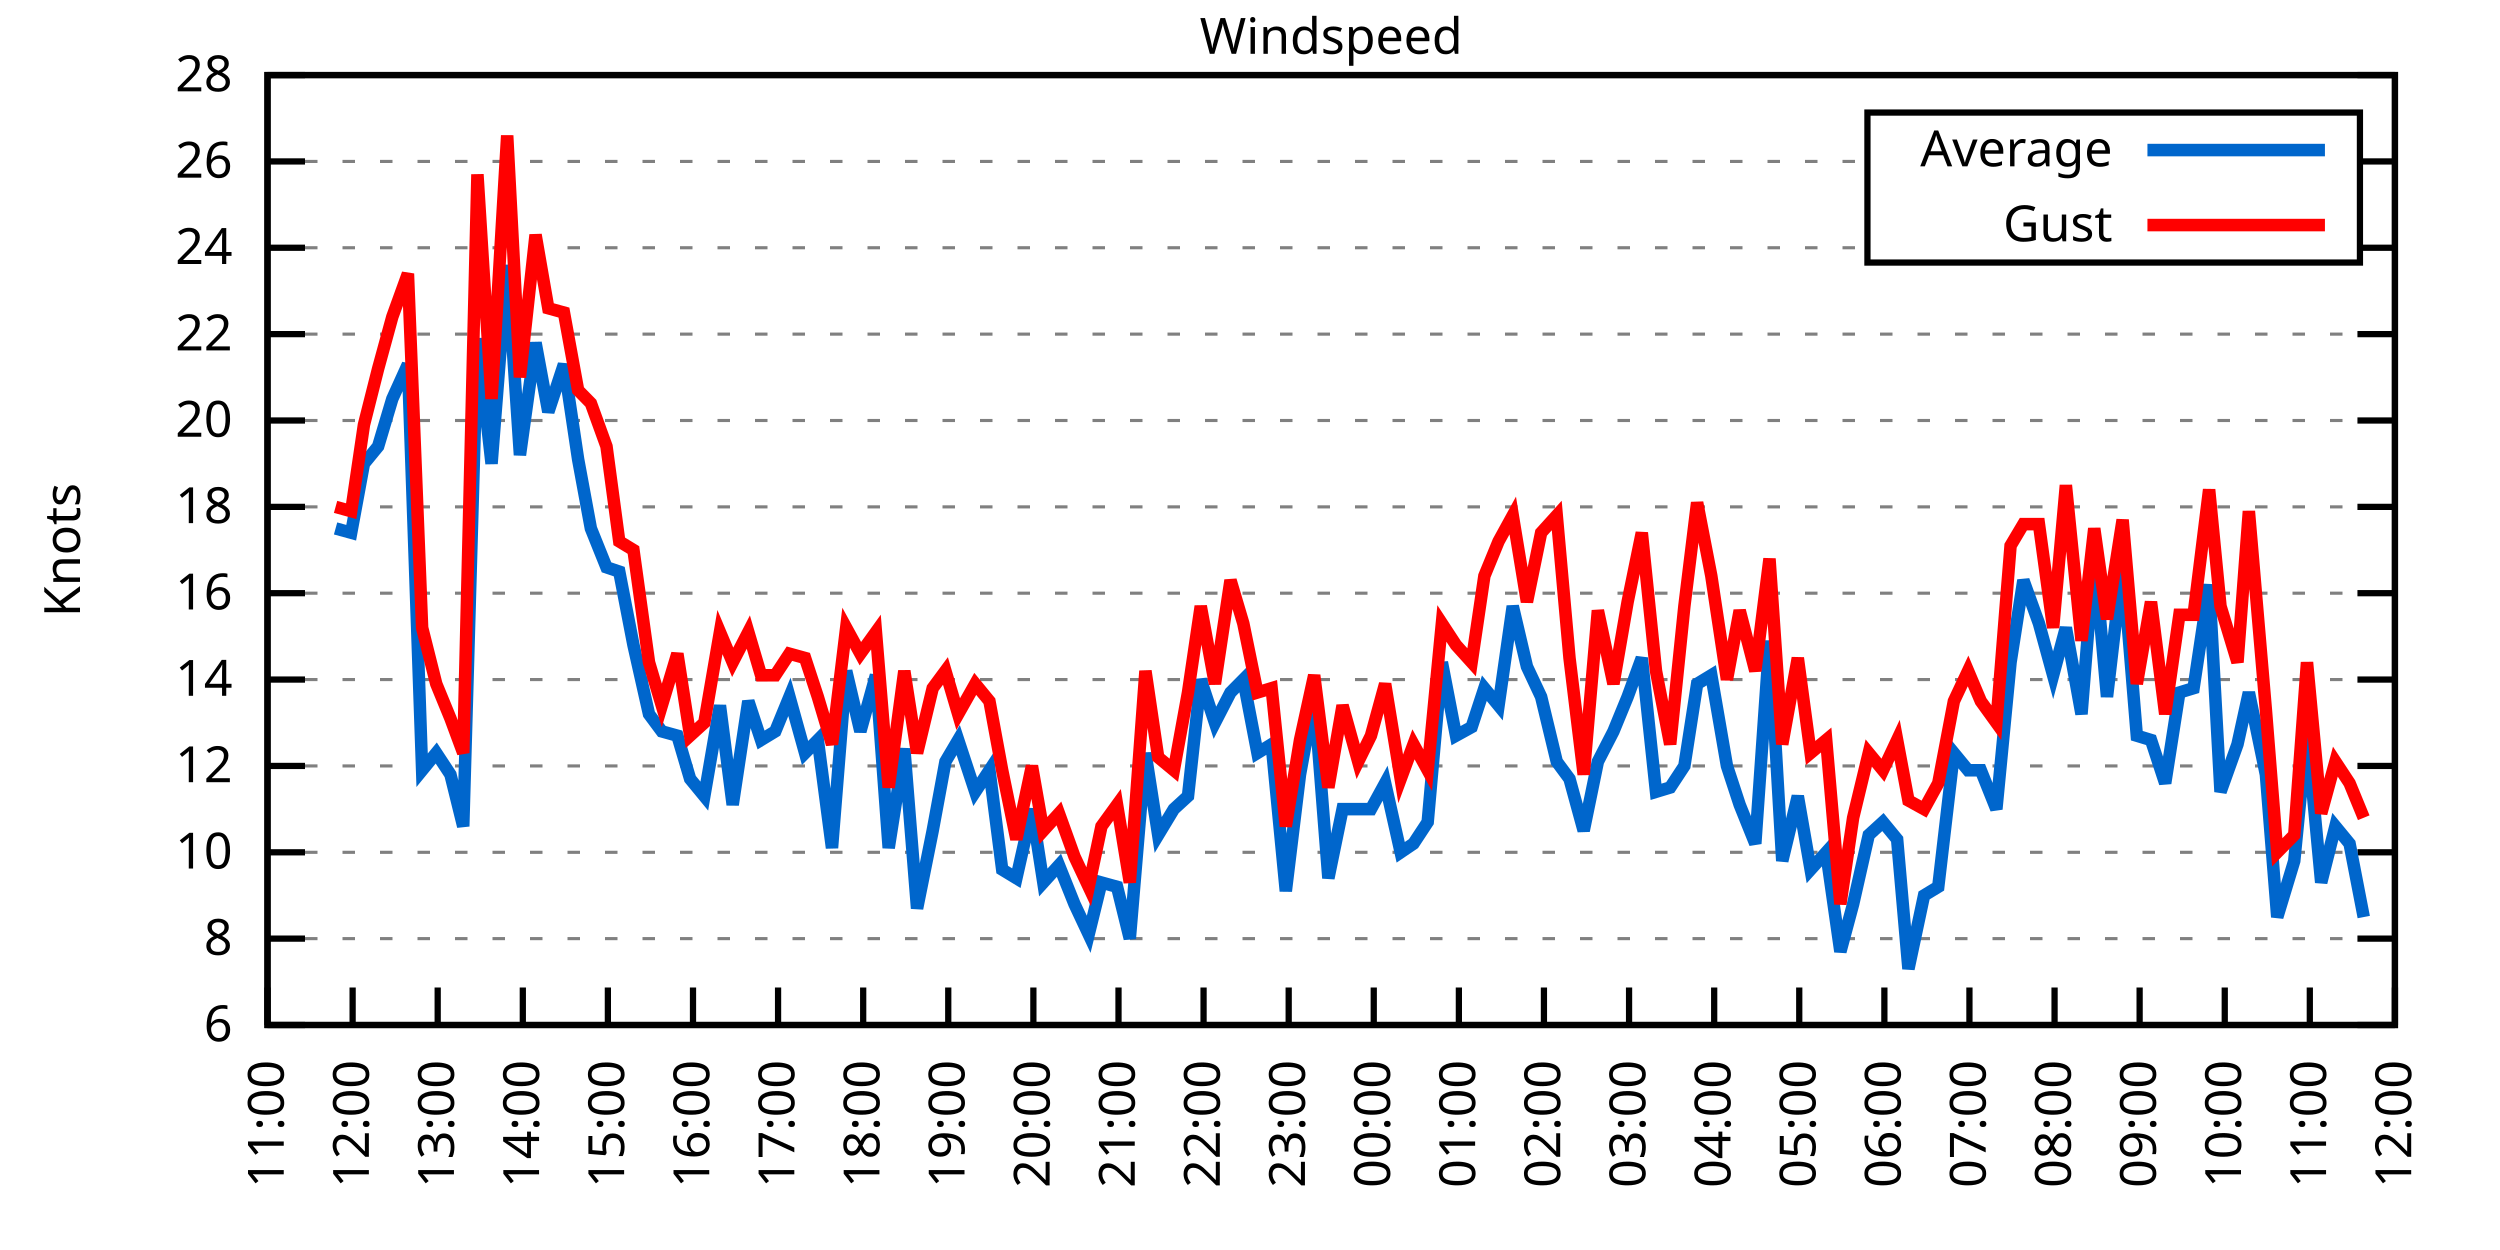
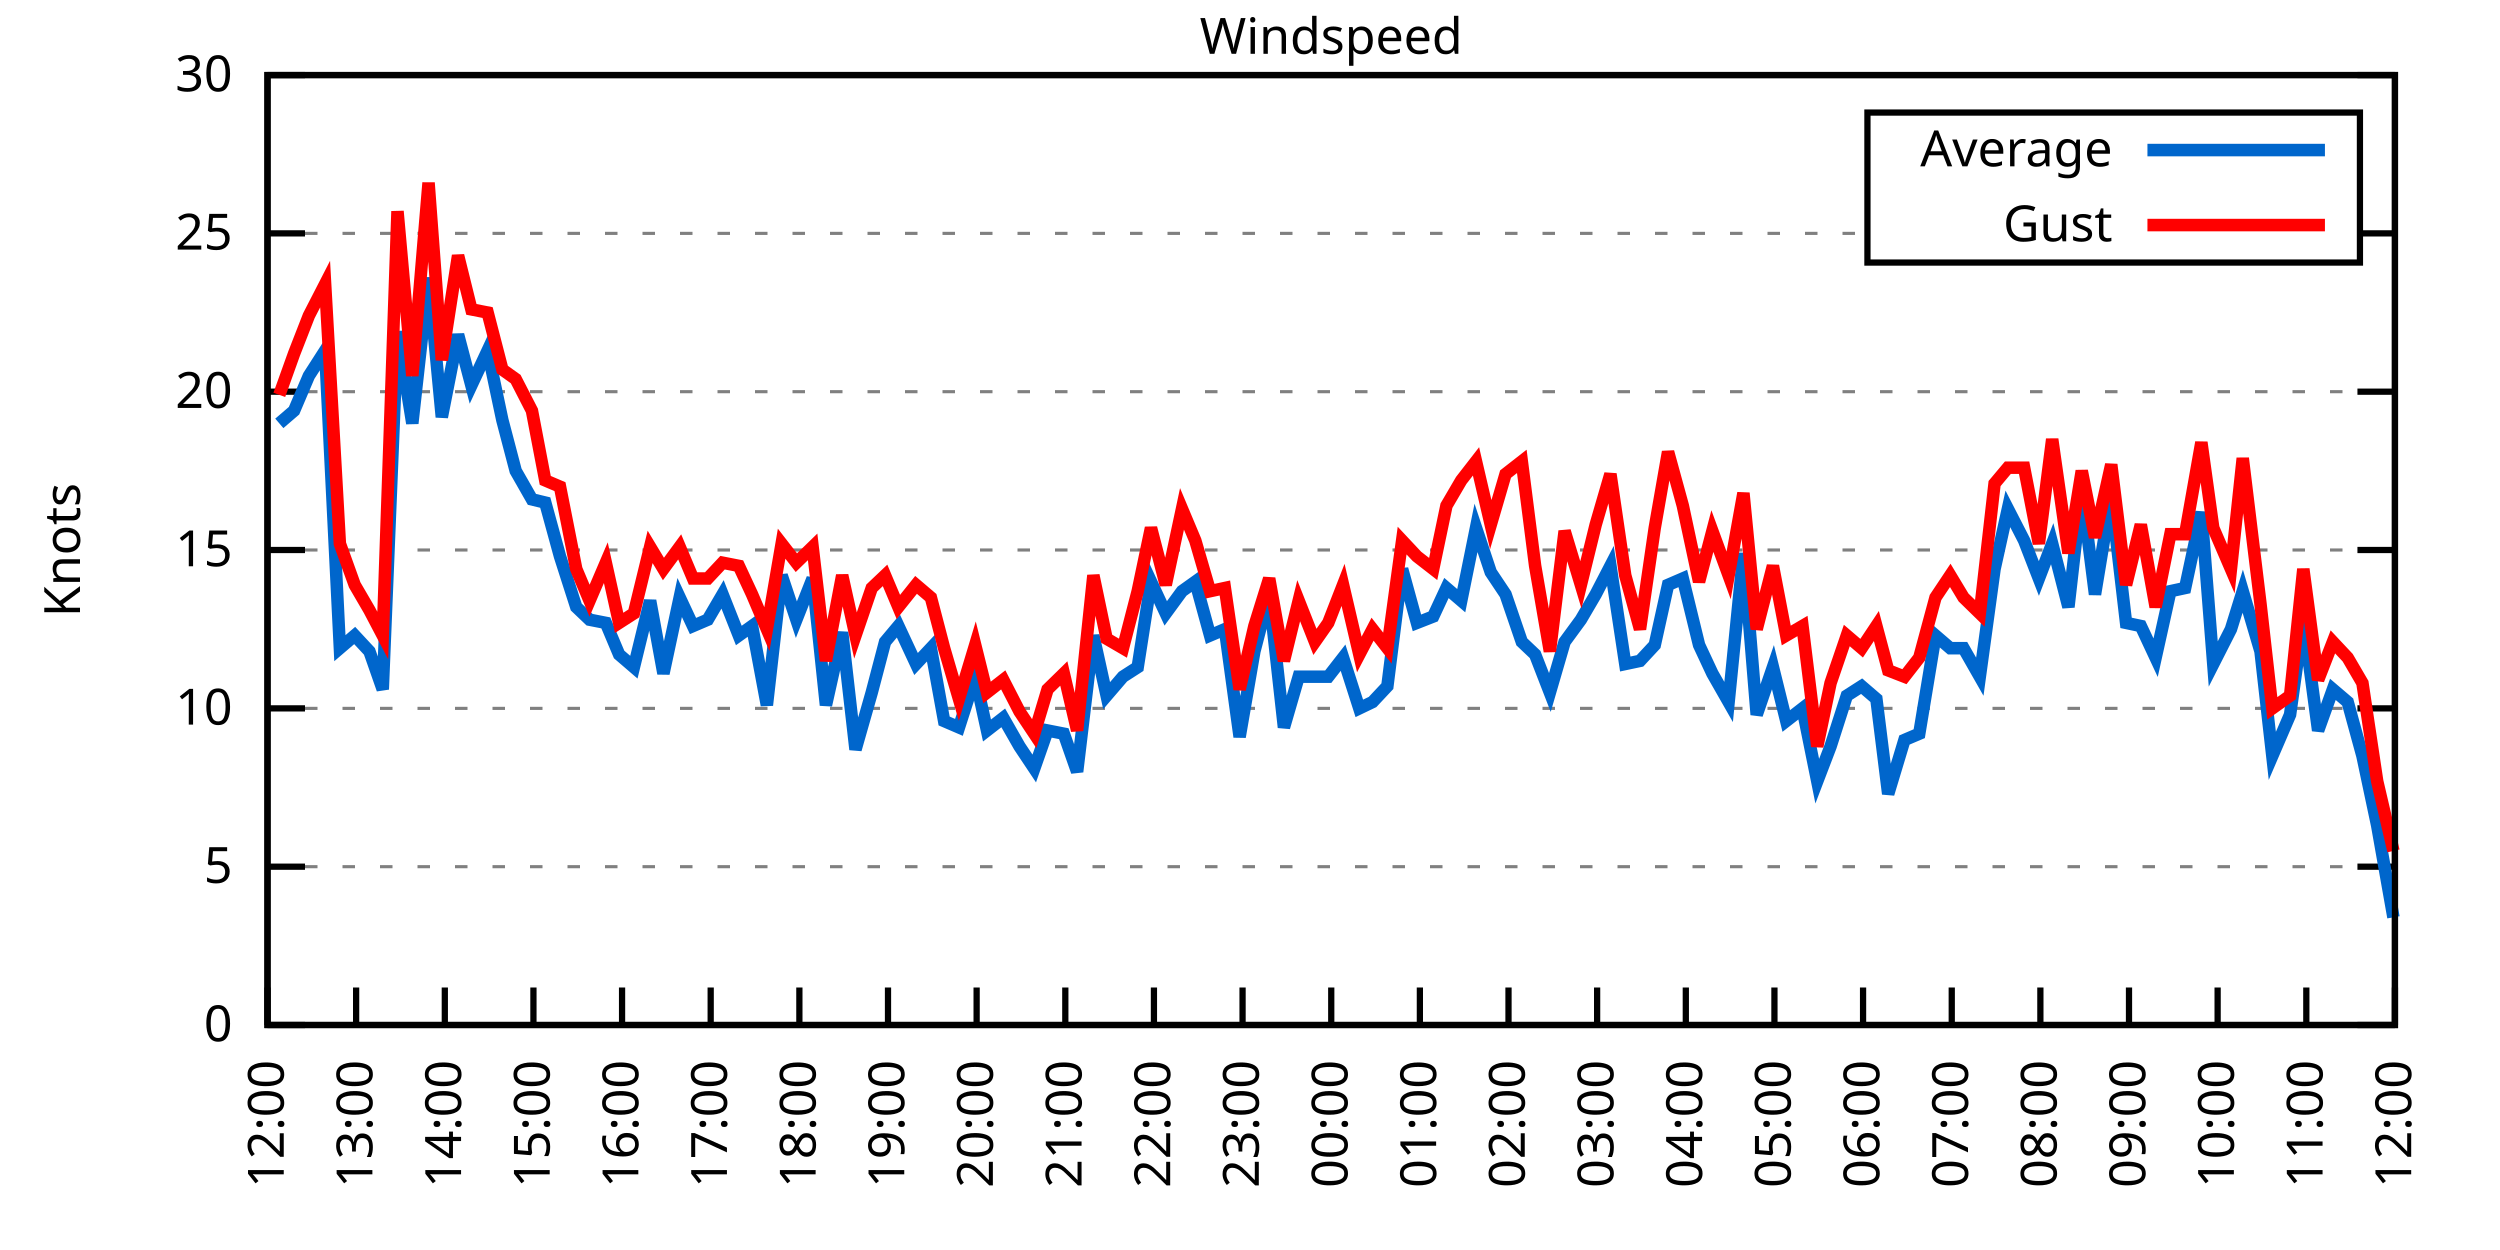
<svg xmlns="http://www.w3.org/2000/svg" xmlns:xlink="http://www.w3.org/1999/xlink" width="400" height="200" viewBox="0 0 400 200">
  <g id="gnuplot_canvas">
    <rect x="0" y="0" width="400" height="200" fill="none" />
    <defs>
      <circle id="gpDot" r="0.5" stroke-width="0.5" stroke="currentColor" />
      <path id="gpPt0" stroke-width="0.333" stroke="currentColor" d="M-1,0 h2 M0,-1 v2" />
      <path id="gpPt1" stroke-width="0.333" stroke="currentColor" d="M-1,-1 L1,1 M1,-1 L-1,1" />
      <path id="gpPt2" stroke-width="0.333" stroke="currentColor" d="M-1,0 L1,0 M0,-1 L0,1 M-1,-1 L1,1 M-1,1 L1,-1" />
      <rect id="gpPt3" stroke-width="0.333" stroke="currentColor" x="-1" y="-1" width="2" height="2" />
      <rect id="gpPt4" stroke-width="0.333" stroke="currentColor" fill="currentColor" x="-1" y="-1" width="2" height="2" />
      <circle id="gpPt5" stroke-width="0.333" stroke="currentColor" cx="0" cy="0" r="1" />
      <use xlink:href="#gpPt5" id="gpPt6" fill="currentColor" stroke="none" />
      <path id="gpPt7" stroke-width="0.333" stroke="currentColor" d="M0,-1.33 L-1.33,0.67 L1.33,0.67 z" />
      <use xlink:href="#gpPt7" id="gpPt8" fill="currentColor" stroke="none" />
      <use xlink:href="#gpPt7" id="gpPt9" stroke="currentColor" transform="rotate(180)" />
      <use xlink:href="#gpPt9" id="gpPt10" fill="currentColor" stroke="none" />
      <use xlink:href="#gpPt3" id="gpPt11" stroke="currentColor" transform="rotate(45)" />
      <use xlink:href="#gpPt11" id="gpPt12" fill="currentColor" stroke="none" />
      <path id="gpPt13" stroke-width="0.333" stroke="currentColor" d="M0,1.330 L1.265,0.411 L0.782,-1.067 L-0.782,-1.076 L-1.265,0.411 z" />
      <use xlink:href="#gpPt13" id="gpPt14" fill="currentColor" stroke="none" />
      <filter id="textbox" filterUnits="objectBoundingBox" x="0" y="0" height="1" width="1">
        <feFlood flood-color="white" flood-opacity="1" result="bgnd" />
        <feComposite in="SourceGraphic" in2="bgnd" operator="atop" />
      </filter>
      <filter id="greybox" filterUnits="objectBoundingBox" x="0" y="0" height="1" width="1">
        <feFlood flood-color="lightgrey" flood-opacity="1" result="grey" />
        <feComposite in="SourceGraphic" in2="grey" operator="atop" />
      </filter>
    </defs>
    <g fill="none" color="white" stroke="currentColor" stroke-width="1.00" stroke-linecap="butt" stroke-linejoin="miter">
</g>
    <g fill="none" color="black" stroke="currentColor" stroke-width="1.00" stroke-linecap="butt" stroke-linejoin="miter">
      <g stroke="none" shape-rendering="crispEdges">
        <polygon fill="rgb(255, 255, 255)" points="42.80,164.00 383.18,164.00 383.18,12.02 42.80,12.02 " />
      </g>
    </g>
    <g fill="none" color="black" stroke="currentColor" stroke-width="1.00" stroke-linecap="butt" stroke-linejoin="miter">
</g>
    <g fill="none" color="black" stroke="black" stroke-width="0.50" stroke-linecap="butt" stroke-linejoin="miter">
</g>
    <g fill="none" color="gray" stroke="currentColor" stroke-width="0.50" stroke-linecap="butt" stroke-linejoin="miter">
      <path stroke="gray" stroke-dasharray="2,4" class="gridline" d="M42.80,164.00 L383.19,164.00  " />
    </g>
    <g fill="none" color="gray" stroke="gray" stroke-width="1.00" stroke-linecap="butt" stroke-linejoin="miter">
</g>
    <g fill="none" color="black" stroke="currentColor" stroke-width="1.00" stroke-linecap="butt" stroke-linejoin="miter">
      <path stroke="black" d="M42.80,164.00 L48.80,164.00 M383.19,164.00 L377.19,164.00  " />
      <g transform="translate(37.20,166.60)" stroke="none" fill="black" font-family="Sans" font-size="8.00" text-anchor="end">
        <text>
-           <tspan font-family="Sans"> 6</tspan>
-         </text>
-       </g>
-     </g>
-     <g fill="none" color="black" stroke="currentColor" stroke-width="1.00" stroke-linecap="butt" stroke-linejoin="miter">
- </g>
-     <g fill="none" color="black" stroke="black" stroke-width="0.50" stroke-linecap="butt" stroke-linejoin="miter">
- </g>
-     <g fill="none" color="gray" stroke="currentColor" stroke-width="0.50" stroke-linecap="butt" stroke-linejoin="miter">
-       <path stroke="gray" stroke-dasharray="2,4" class="gridline" d="M42.80,150.18 L383.19,150.18  " />
-     </g>
-     <g fill="none" color="gray" stroke="gray" stroke-width="1.00" stroke-linecap="butt" stroke-linejoin="miter">
- </g>
-     <g fill="none" color="black" stroke="currentColor" stroke-width="1.00" stroke-linecap="butt" stroke-linejoin="miter">
-       <path stroke="black" d="M42.80,150.18 L48.80,150.18 M383.19,150.18 L377.19,150.18  " />
-       <g transform="translate(37.20,152.78)" stroke="none" fill="black" font-family="Sans" font-size="8.00" text-anchor="end">
-         <text>
-           <tspan font-family="Sans"> 8</tspan>
-         </text>
-       </g>
-     </g>
-     <g fill="none" color="black" stroke="currentColor" stroke-width="1.00" stroke-linecap="butt" stroke-linejoin="miter">
- </g>
-     <g fill="none" color="black" stroke="black" stroke-width="0.50" stroke-linecap="butt" stroke-linejoin="miter">
- </g>
-     <g fill="none" color="gray" stroke="currentColor" stroke-width="0.50" stroke-linecap="butt" stroke-linejoin="miter">
-       <path stroke="gray" stroke-dasharray="2,4" class="gridline" d="M42.80,136.37 L383.19,136.37  " />
-     </g>
-     <g fill="none" color="gray" stroke="gray" stroke-width="1.00" stroke-linecap="butt" stroke-linejoin="miter">
- </g>
-     <g fill="none" color="black" stroke="currentColor" stroke-width="1.00" stroke-linecap="butt" stroke-linejoin="miter">
-       <path stroke="black" d="M42.80,136.37 L48.80,136.37 M383.19,136.37 L377.19,136.37  " />
-       <g transform="translate(37.20,138.97)" stroke="none" fill="black" font-family="Sans" font-size="8.00" text-anchor="end">
+           <tspan font-family="Sans"> 0</tspan>
+         </text>
+       </g>
+     </g>
+     <g fill="none" color="black" stroke="currentColor" stroke-width="1.00" stroke-linecap="butt" stroke-linejoin="miter">
+ </g>
+     <g fill="none" color="black" stroke="black" stroke-width="0.50" stroke-linecap="butt" stroke-linejoin="miter">
+ </g>
+     <g fill="none" color="gray" stroke="currentColor" stroke-width="0.50" stroke-linecap="butt" stroke-linejoin="miter">
+       <path stroke="gray" stroke-dasharray="2,4" class="gridline" d="M42.80,138.67 L383.19,138.67  " />
+     </g>
+     <g fill="none" color="gray" stroke="gray" stroke-width="1.00" stroke-linecap="butt" stroke-linejoin="miter">
+ </g>
+     <g fill="none" color="black" stroke="currentColor" stroke-width="1.00" stroke-linecap="butt" stroke-linejoin="miter">
+       <path stroke="black" d="M42.80,138.67 L48.80,138.67 M383.19,138.67 L377.19,138.67  " />
+       <g transform="translate(37.20,141.27)" stroke="none" fill="black" font-family="Sans" font-size="8.00" text-anchor="end">
+         <text>
+           <tspan font-family="Sans"> 5</tspan>
+         </text>
+       </g>
+     </g>
+     <g fill="none" color="black" stroke="currentColor" stroke-width="1.00" stroke-linecap="butt" stroke-linejoin="miter">
+ </g>
+     <g fill="none" color="black" stroke="black" stroke-width="0.50" stroke-linecap="butt" stroke-linejoin="miter">
+ </g>
+     <g fill="none" color="gray" stroke="currentColor" stroke-width="0.50" stroke-linecap="butt" stroke-linejoin="miter">
+       <path stroke="gray" stroke-dasharray="2,4" class="gridline" d="M42.80,113.34 L383.19,113.34  " />
+     </g>
+     <g fill="none" color="gray" stroke="gray" stroke-width="1.00" stroke-linecap="butt" stroke-linejoin="miter">
+ </g>
+     <g fill="none" color="black" stroke="currentColor" stroke-width="1.00" stroke-linecap="butt" stroke-linejoin="miter">
+       <path stroke="black" d="M42.80,113.34 L48.80,113.34 M383.19,113.34 L377.19,113.34  " />
+       <g transform="translate(37.20,115.94)" stroke="none" fill="black" font-family="Sans" font-size="8.00" text-anchor="end">
        <text>
          <tspan font-family="Sans"> 10</tspan>
        </text>
      </g>
    </g>
    <g fill="none" color="black" stroke="currentColor" stroke-width="1.00" stroke-linecap="butt" stroke-linejoin="miter">
</g>
    <g fill="none" color="black" stroke="black" stroke-width="0.50" stroke-linecap="butt" stroke-linejoin="miter">
</g>
    <g fill="none" color="gray" stroke="currentColor" stroke-width="0.50" stroke-linecap="butt" stroke-linejoin="miter">
-       <path stroke="gray" stroke-dasharray="2,4" class="gridline" d="M42.80,122.55 L383.19,122.55  " />
-     </g>
-     <g fill="none" color="gray" stroke="gray" stroke-width="1.00" stroke-linecap="butt" stroke-linejoin="miter">
- </g>
-     <g fill="none" color="black" stroke="currentColor" stroke-width="1.00" stroke-linecap="butt" stroke-linejoin="miter">
-       <path stroke="black" d="M42.80,122.55 L48.80,122.55 M383.19,122.55 L377.19,122.55  " />
-       <g transform="translate(37.20,125.15)" stroke="none" fill="black" font-family="Sans" font-size="8.00" text-anchor="end">
-         <text>
-           <tspan font-family="Sans"> 12</tspan>
-         </text>
-       </g>
-     </g>
-     <g fill="none" color="black" stroke="currentColor" stroke-width="1.00" stroke-linecap="butt" stroke-linejoin="miter">
- </g>
-     <g fill="none" color="black" stroke="black" stroke-width="0.50" stroke-linecap="butt" stroke-linejoin="miter">
- </g>
-     <g fill="none" color="gray" stroke="currentColor" stroke-width="0.50" stroke-linecap="butt" stroke-linejoin="miter">
-       <path stroke="gray" stroke-dasharray="2,4" class="gridline" d="M42.80,108.73 L383.19,108.73  " />
-     </g>
-     <g fill="none" color="gray" stroke="gray" stroke-width="1.00" stroke-linecap="butt" stroke-linejoin="miter">
- </g>
-     <g fill="none" color="black" stroke="currentColor" stroke-width="1.00" stroke-linecap="butt" stroke-linejoin="miter">
-       <path stroke="black" d="M42.80,108.73 L48.80,108.73 M383.19,108.73 L377.19,108.73  " />
-       <g transform="translate(37.20,111.33)" stroke="none" fill="black" font-family="Sans" font-size="8.00" text-anchor="end">
-         <text>
-           <tspan font-family="Sans"> 14</tspan>
-         </text>
-       </g>
-     </g>
-     <g fill="none" color="black" stroke="currentColor" stroke-width="1.00" stroke-linecap="butt" stroke-linejoin="miter">
- </g>
-     <g fill="none" color="black" stroke="black" stroke-width="0.50" stroke-linecap="butt" stroke-linejoin="miter">
- </g>
-     <g fill="none" color="gray" stroke="currentColor" stroke-width="0.50" stroke-linecap="butt" stroke-linejoin="miter">
-       <path stroke="gray" stroke-dasharray="2,4" class="gridline" d="M42.80,94.91 L383.19,94.91  " />
-     </g>
-     <g fill="none" color="gray" stroke="gray" stroke-width="1.00" stroke-linecap="butt" stroke-linejoin="miter">
- </g>
-     <g fill="none" color="black" stroke="currentColor" stroke-width="1.00" stroke-linecap="butt" stroke-linejoin="miter">
-       <path stroke="black" d="M42.80,94.91 L48.80,94.91 M383.19,94.91 L377.19,94.91  " />
-       <g transform="translate(37.20,97.51)" stroke="none" fill="black" font-family="Sans" font-size="8.00" text-anchor="end">
-         <text>
-           <tspan font-family="Sans"> 16</tspan>
-         </text>
-       </g>
-     </g>
-     <g fill="none" color="black" stroke="currentColor" stroke-width="1.00" stroke-linecap="butt" stroke-linejoin="miter">
- </g>
-     <g fill="none" color="black" stroke="black" stroke-width="0.50" stroke-linecap="butt" stroke-linejoin="miter">
- </g>
-     <g fill="none" color="gray" stroke="currentColor" stroke-width="0.50" stroke-linecap="butt" stroke-linejoin="miter">
-       <path stroke="gray" stroke-dasharray="2,4" class="gridline" d="M42.80,81.10 L383.19,81.10  " />
-     </g>
-     <g fill="none" color="gray" stroke="gray" stroke-width="1.00" stroke-linecap="butt" stroke-linejoin="miter">
- </g>
-     <g fill="none" color="black" stroke="currentColor" stroke-width="1.00" stroke-linecap="butt" stroke-linejoin="miter">
-       <path stroke="black" d="M42.80,81.10 L48.80,81.10 M383.19,81.10 L377.19,81.10  " />
-       <g transform="translate(37.20,83.70)" stroke="none" fill="black" font-family="Sans" font-size="8.00" text-anchor="end">
-         <text>
-           <tspan font-family="Sans"> 18</tspan>
-         </text>
-       </g>
-     </g>
-     <g fill="none" color="black" stroke="currentColor" stroke-width="1.00" stroke-linecap="butt" stroke-linejoin="miter">
- </g>
-     <g fill="none" color="black" stroke="black" stroke-width="0.50" stroke-linecap="butt" stroke-linejoin="miter">
- </g>
-     <g fill="none" color="gray" stroke="currentColor" stroke-width="0.50" stroke-linecap="butt" stroke-linejoin="miter">
-       <path stroke="gray" stroke-dasharray="2,4" class="gridline" d="M42.80,67.28 L383.19,67.28  " />
-     </g>
-     <g fill="none" color="gray" stroke="gray" stroke-width="1.00" stroke-linecap="butt" stroke-linejoin="miter">
- </g>
-     <g fill="none" color="black" stroke="currentColor" stroke-width="1.00" stroke-linecap="butt" stroke-linejoin="miter">
-       <path stroke="black" d="M42.80,67.28 L48.80,67.28 M383.19,67.28 L377.19,67.28  " />
-       <g transform="translate(37.20,69.88)" stroke="none" fill="black" font-family="Sans" font-size="8.00" text-anchor="end">
+       <path stroke="gray" stroke-dasharray="2,4" class="gridline" d="M42.80,88.00 L383.19,88.00  " />
+     </g>
+     <g fill="none" color="gray" stroke="gray" stroke-width="1.00" stroke-linecap="butt" stroke-linejoin="miter">
+ </g>
+     <g fill="none" color="black" stroke="currentColor" stroke-width="1.00" stroke-linecap="butt" stroke-linejoin="miter">
+       <path stroke="black" d="M42.80,88.00 L48.80,88.00 M383.19,88.00 L377.19,88.00  " />
+       <g transform="translate(37.20,90.60)" stroke="none" fill="black" font-family="Sans" font-size="8.00" text-anchor="end">
+         <text>
+           <tspan font-family="Sans"> 15</tspan>
+         </text>
+       </g>
+     </g>
+     <g fill="none" color="black" stroke="currentColor" stroke-width="1.00" stroke-linecap="butt" stroke-linejoin="miter">
+ </g>
+     <g fill="none" color="black" stroke="black" stroke-width="0.50" stroke-linecap="butt" stroke-linejoin="miter">
+ </g>
+     <g fill="none" color="gray" stroke="currentColor" stroke-width="0.50" stroke-linecap="butt" stroke-linejoin="miter">
+       <path stroke="gray" stroke-dasharray="2,4" class="gridline" d="M42.80,62.67 L383.19,62.67  " />
+     </g>
+     <g fill="none" color="gray" stroke="gray" stroke-width="1.00" stroke-linecap="butt" stroke-linejoin="miter">
+ </g>
+     <g fill="none" color="black" stroke="currentColor" stroke-width="1.00" stroke-linecap="butt" stroke-linejoin="miter">
+       <path stroke="black" d="M42.80,62.67 L48.80,62.67 M383.19,62.67 L377.19,62.67  " />
+       <g transform="translate(37.20,65.27)" stroke="none" fill="black" font-family="Sans" font-size="8.00" text-anchor="end">
        <text>
          <tspan font-family="Sans"> 20</tspan>
        </text>
      </g>
    </g>
    <g fill="none" color="black" stroke="currentColor" stroke-width="1.00" stroke-linecap="butt" stroke-linejoin="miter">
</g>
    <g fill="none" color="black" stroke="black" stroke-width="0.50" stroke-linecap="butt" stroke-linejoin="miter">
</g>
    <g fill="none" color="gray" stroke="currentColor" stroke-width="0.50" stroke-linecap="butt" stroke-linejoin="miter">
-       <path stroke="gray" stroke-dasharray="2,4" class="gridline" d="M42.80,53.46 L383.19,53.46  " />
-     </g>
-     <g fill="none" color="gray" stroke="gray" stroke-width="1.00" stroke-linecap="butt" stroke-linejoin="miter">
- </g>
-     <g fill="none" color="black" stroke="currentColor" stroke-width="1.00" stroke-linecap="butt" stroke-linejoin="miter">
-       <path stroke="black" d="M42.80,53.46 L48.80,53.46 M383.19,53.46 L377.19,53.46  " />
-       <g transform="translate(37.20,56.06)" stroke="none" fill="black" font-family="Sans" font-size="8.00" text-anchor="end">
-         <text>
-           <tspan font-family="Sans"> 22</tspan>
-         </text>
-       </g>
-     </g>
-     <g fill="none" color="black" stroke="currentColor" stroke-width="1.00" stroke-linecap="butt" stroke-linejoin="miter">
- </g>
-     <g fill="none" color="black" stroke="black" stroke-width="0.50" stroke-linecap="butt" stroke-linejoin="miter">
- </g>
-     <g fill="none" color="gray" stroke="currentColor" stroke-width="0.50" stroke-linecap="butt" stroke-linejoin="miter">
-       <path stroke="gray" stroke-dasharray="2,4" class="gridline" d="M42.80,39.64 L298.79,39.64 M377.59,39.64 L383.19,39.64  " />
-     </g>
-     <g fill="none" color="gray" stroke="gray" stroke-width="1.00" stroke-linecap="butt" stroke-linejoin="miter">
- </g>
-     <g fill="none" color="black" stroke="currentColor" stroke-width="1.00" stroke-linecap="butt" stroke-linejoin="miter">
-       <path stroke="black" d="M42.80,39.64 L48.80,39.64 M383.19,39.64 L377.19,39.64  " />
-       <g transform="translate(37.20,42.24)" stroke="none" fill="black" font-family="Sans" font-size="8.00" text-anchor="end">
-         <text>
-           <tspan font-family="Sans"> 24</tspan>
-         </text>
-       </g>
-     </g>
-     <g fill="none" color="black" stroke="currentColor" stroke-width="1.00" stroke-linecap="butt" stroke-linejoin="miter">
- </g>
-     <g fill="none" color="black" stroke="black" stroke-width="0.50" stroke-linecap="butt" stroke-linejoin="miter">
- </g>
-     <g fill="none" color="gray" stroke="currentColor" stroke-width="0.50" stroke-linecap="butt" stroke-linejoin="miter">
-       <path stroke="gray" stroke-dasharray="2,4" class="gridline" d="M42.80,25.83 L298.79,25.83 M377.59,25.83 L383.19,25.83  " />
-     </g>
-     <g fill="none" color="gray" stroke="gray" stroke-width="1.00" stroke-linecap="butt" stroke-linejoin="miter">
- </g>
-     <g fill="none" color="black" stroke="currentColor" stroke-width="1.00" stroke-linecap="butt" stroke-linejoin="miter">
-       <path stroke="black" d="M42.80,25.83 L48.80,25.83 M383.19,25.83 L377.19,25.83  " />
-       <g transform="translate(37.20,28.43)" stroke="none" fill="black" font-family="Sans" font-size="8.00" text-anchor="end">
-         <text>
-           <tspan font-family="Sans"> 26</tspan>
+       <path stroke="gray" stroke-dasharray="2,4" class="gridline" d="M42.80,37.34 L298.79,37.34 M377.59,37.34 L383.19,37.34  " />
+     </g>
+     <g fill="none" color="gray" stroke="gray" stroke-width="1.00" stroke-linecap="butt" stroke-linejoin="miter">
+ </g>
+     <g fill="none" color="black" stroke="currentColor" stroke-width="1.00" stroke-linecap="butt" stroke-linejoin="miter">
+       <path stroke="black" d="M42.80,37.34 L48.80,37.34 M383.19,37.34 L377.19,37.34  " />
+       <g transform="translate(37.20,39.94)" stroke="none" fill="black" font-family="Sans" font-size="8.00" text-anchor="end">
+         <text>
+           <tspan font-family="Sans"> 25</tspan>
        </text>
      </g>
    </g>
    <g fill="none" color="black" stroke="currentColor" stroke-width="1.00" stroke-linecap="butt" stroke-linejoin="miter">
</g>
    <g fill="none" color="black" stroke="black" stroke-width="0.50" stroke-linecap="butt" stroke-linejoin="miter">
</g>
    <g fill="none" color="gray" stroke="currentColor" stroke-width="0.50" stroke-linecap="butt" stroke-linejoin="miter">
      <path stroke="gray" stroke-dasharray="2,4" class="gridline" d="M42.80,12.01 L383.19,12.01  " />
    </g>
    <g fill="none" color="gray" stroke="gray" stroke-width="1.00" stroke-linecap="butt" stroke-linejoin="miter">
</g>
    <g fill="none" color="black" stroke="currentColor" stroke-width="1.00" stroke-linecap="butt" stroke-linejoin="miter">
      <path stroke="black" d="M42.80,12.01 L48.80,12.01 M383.19,12.01 L377.19,12.01  " />
      <g transform="translate(37.20,14.61)" stroke="none" fill="black" font-family="Sans" font-size="8.00" text-anchor="end">
        <text>
-           <tspan font-family="Sans"> 28</tspan>
+           <tspan font-family="Sans"> 30</tspan>
        </text>
      </g>
    </g>
    <g fill="none" color="black" stroke="currentColor" stroke-width="1.00" stroke-linecap="butt" stroke-linejoin="miter">
      <path stroke="black" d="M42.80,164.00 L42.80,158.00  " />
      <g transform="translate(45.40,169.60) rotate(270.00)" stroke="none" fill="black" font-family="Sans" font-size="8.00" text-anchor="end">
        <text>
-           <tspan font-family="Sans">11:00</tspan>
-         </text>
-       </g>
-     </g>
-     <g fill="none" color="black" stroke="currentColor" stroke-width="1.00" stroke-linecap="butt" stroke-linejoin="miter">
-       <path stroke="black" d="M56.42,164.00 L56.42,158.00  " />
-       <g transform="translate(59.02,169.60) rotate(270.00)" stroke="none" fill="black" font-family="Sans" font-size="8.00" text-anchor="end">
-         <text>
          <tspan font-family="Sans">12:00</tspan>
        </text>
      </g>
    </g>
    <g fill="none" color="black" stroke="currentColor" stroke-width="1.00" stroke-linecap="butt" stroke-linejoin="miter">
-       <path stroke="black" d="M70.03,164.00 L70.03,158.00  " />
-       <g transform="translate(72.63,169.60) rotate(270.00)" stroke="none" fill="black" font-family="Sans" font-size="8.00" text-anchor="end">
+       <path stroke="black" d="M56.98,164.00 L56.98,158.00  " />
+       <g transform="translate(59.58,169.60) rotate(270.00)" stroke="none" fill="black" font-family="Sans" font-size="8.00" text-anchor="end">
        <text>
          <tspan font-family="Sans">13:00</tspan>
        </text>
      </g>
    </g>
    <g fill="none" color="black" stroke="currentColor" stroke-width="1.00" stroke-linecap="butt" stroke-linejoin="miter">
-       <path stroke="black" d="M83.65,164.00 L83.65,158.00  " />
-       <g transform="translate(86.25,169.60) rotate(270.00)" stroke="none" fill="black" font-family="Sans" font-size="8.00" text-anchor="end">
+       <path stroke="black" d="M71.17,164.00 L71.17,158.00  " />
+       <g transform="translate(73.77,169.60) rotate(270.00)" stroke="none" fill="black" font-family="Sans" font-size="8.00" text-anchor="end">
        <text>
          <tspan font-family="Sans">14:00</tspan>
        </text>
      </g>
    </g>
    <g fill="none" color="black" stroke="currentColor" stroke-width="1.00" stroke-linecap="butt" stroke-linejoin="miter">
-       <path stroke="black" d="M97.26,164.00 L97.26,158.00  " />
-       <g transform="translate(99.86,169.60) rotate(270.00)" stroke="none" fill="black" font-family="Sans" font-size="8.00" text-anchor="end">
+       <path stroke="black" d="M85.35,164.00 L85.35,158.00  " />
+       <g transform="translate(87.95,169.60) rotate(270.00)" stroke="none" fill="black" font-family="Sans" font-size="8.00" text-anchor="end">
        <text>
          <tspan font-family="Sans">15:00</tspan>
        </text>
      </g>
    </g>
    <g fill="none" color="black" stroke="currentColor" stroke-width="1.00" stroke-linecap="butt" stroke-linejoin="miter">
-       <path stroke="black" d="M110.88,164.00 L110.88,158.00  " />
-       <g transform="translate(113.48,169.60) rotate(270.00)" stroke="none" fill="black" font-family="Sans" font-size="8.00" text-anchor="end">
+       <path stroke="black" d="M99.53,164.00 L99.53,158.00  " />
+       <g transform="translate(102.13,169.60) rotate(270.00)" stroke="none" fill="black" font-family="Sans" font-size="8.00" text-anchor="end">
        <text>
          <tspan font-family="Sans">16:00</tspan>
        </text>
      </g>
    </g>
    <g fill="none" color="black" stroke="currentColor" stroke-width="1.00" stroke-linecap="butt" stroke-linejoin="miter">
-       <path stroke="black" d="M124.49,164.00 L124.49,158.00  " />
-       <g transform="translate(127.09,169.60) rotate(270.00)" stroke="none" fill="black" font-family="Sans" font-size="8.00" text-anchor="end">
+       <path stroke="black" d="M113.71,164.00 L113.71,158.00  " />
+       <g transform="translate(116.31,169.60) rotate(270.00)" stroke="none" fill="black" font-family="Sans" font-size="8.00" text-anchor="end">
        <text>
          <tspan font-family="Sans">17:00</tspan>
        </text>
      </g>
    </g>
    <g fill="none" color="black" stroke="currentColor" stroke-width="1.00" stroke-linecap="butt" stroke-linejoin="miter">
-       <path stroke="black" d="M138.11,164.00 L138.11,158.00  " />
-       <g transform="translate(140.71,169.60) rotate(270.00)" stroke="none" fill="black" font-family="Sans" font-size="8.00" text-anchor="end">
+       <path stroke="black" d="M127.90,164.00 L127.90,158.00  " />
+       <g transform="translate(130.50,169.60) rotate(270.00)" stroke="none" fill="black" font-family="Sans" font-size="8.00" text-anchor="end">
        <text>
          <tspan font-family="Sans">18:00</tspan>
        </text>
      </g>
    </g>
    <g fill="none" color="black" stroke="currentColor" stroke-width="1.00" stroke-linecap="butt" stroke-linejoin="miter">
-       <path stroke="black" d="M151.72,164.00 L151.72,158.00  " />
-       <g transform="translate(154.32,169.60) rotate(270.00)" stroke="none" fill="black" font-family="Sans" font-size="8.00" text-anchor="end">
+       <path stroke="black" d="M142.08,164.00 L142.08,158.00  " />
+       <g transform="translate(144.68,169.60) rotate(270.00)" stroke="none" fill="black" font-family="Sans" font-size="8.00" text-anchor="end">
        <text>
          <tspan font-family="Sans">19:00</tspan>
        </text>
      </g>
    </g>
    <g fill="none" color="black" stroke="currentColor" stroke-width="1.00" stroke-linecap="butt" stroke-linejoin="miter">
-       <path stroke="black" d="M165.34,164.00 L165.34,158.00  " />
-       <g transform="translate(167.94,169.60) rotate(270.00)" stroke="none" fill="black" font-family="Sans" font-size="8.00" text-anchor="end">
+       <path stroke="black" d="M156.26,164.00 L156.26,158.00  " />
+       <g transform="translate(158.86,169.60) rotate(270.00)" stroke="none" fill="black" font-family="Sans" font-size="8.00" text-anchor="end">
        <text>
          <tspan font-family="Sans">20:00</tspan>
        </text>
      </g>
    </g>
    <g fill="none" color="black" stroke="currentColor" stroke-width="1.00" stroke-linecap="butt" stroke-linejoin="miter">
-       <path stroke="black" d="M178.96,164.00 L178.96,158.00  " />
-       <g transform="translate(181.56,169.60) rotate(270.00)" stroke="none" fill="black" font-family="Sans" font-size="8.00" text-anchor="end">
+       <path stroke="black" d="M170.45,164.00 L170.45,158.00  " />
+       <g transform="translate(173.05,169.60) rotate(270.00)" stroke="none" fill="black" font-family="Sans" font-size="8.00" text-anchor="end">
        <text>
          <tspan font-family="Sans">21:00</tspan>
        </text>
      </g>
    </g>
    <g fill="none" color="black" stroke="currentColor" stroke-width="1.00" stroke-linecap="butt" stroke-linejoin="miter">
-       <path stroke="black" d="M192.57,164.00 L192.57,158.00  " />
-       <g transform="translate(195.17,169.60) rotate(270.00)" stroke="none" fill="black" font-family="Sans" font-size="8.00" text-anchor="end">
+       <path stroke="black" d="M184.63,164.00 L184.63,158.00  " />
+       <g transform="translate(187.23,169.60) rotate(270.00)" stroke="none" fill="black" font-family="Sans" font-size="8.00" text-anchor="end">
        <text>
          <tspan font-family="Sans">22:00</tspan>
        </text>
      </g>
    </g>
    <g fill="none" color="black" stroke="currentColor" stroke-width="1.00" stroke-linecap="butt" stroke-linejoin="miter">
-       <path stroke="black" d="M206.19,164.00 L206.19,158.00  " />
-       <g transform="translate(208.79,169.60) rotate(270.00)" stroke="none" fill="black" font-family="Sans" font-size="8.00" text-anchor="end">
+       <path stroke="black" d="M198.81,164.00 L198.81,158.00  " />
+       <g transform="translate(201.41,169.60) rotate(270.00)" stroke="none" fill="black" font-family="Sans" font-size="8.00" text-anchor="end">
        <text>
          <tspan font-family="Sans">23:00</tspan>
        </text>
      </g>
    </g>
    <g fill="none" color="black" stroke="currentColor" stroke-width="1.00" stroke-linecap="butt" stroke-linejoin="miter">
-       <path stroke="black" d="M219.80,164.00 L219.80,158.00  " />
-       <g transform="translate(222.40,169.60) rotate(270.00)" stroke="none" fill="black" font-family="Sans" font-size="8.00" text-anchor="end">
+       <path stroke="black" d="M213.00,164.00 L213.00,158.00  " />
+       <g transform="translate(215.60,169.60) rotate(270.00)" stroke="none" fill="black" font-family="Sans" font-size="8.00" text-anchor="end">
        <text>
          <tspan font-family="Sans">00:00</tspan>
        </text>
      </g>
    </g>
    <g fill="none" color="black" stroke="currentColor" stroke-width="1.00" stroke-linecap="butt" stroke-linejoin="miter">
-       <path stroke="black" d="M233.42,164.00 L233.42,158.00  " />
-       <g transform="translate(236.02,169.60) rotate(270.00)" stroke="none" fill="black" font-family="Sans" font-size="8.00" text-anchor="end">
+       <path stroke="black" d="M227.18,164.00 L227.18,158.00  " />
+       <g transform="translate(229.78,169.60) rotate(270.00)" stroke="none" fill="black" font-family="Sans" font-size="8.00" text-anchor="end">
        <text>
          <tspan font-family="Sans">01:00</tspan>
        </text>
      </g>
    </g>
    <g fill="none" color="black" stroke="currentColor" stroke-width="1.00" stroke-linecap="butt" stroke-linejoin="miter">
-       <path stroke="black" d="M247.03,164.00 L247.03,158.00  " />
-       <g transform="translate(249.63,169.60) rotate(270.00)" stroke="none" fill="black" font-family="Sans" font-size="8.00" text-anchor="end">
+       <path stroke="black" d="M241.36,164.00 L241.36,158.00  " />
+       <g transform="translate(243.96,169.60) rotate(270.00)" stroke="none" fill="black" font-family="Sans" font-size="8.00" text-anchor="end">
        <text>
          <tspan font-family="Sans">02:00</tspan>
        </text>
      </g>
    </g>
    <g fill="none" color="black" stroke="currentColor" stroke-width="1.00" stroke-linecap="butt" stroke-linejoin="miter">
-       <path stroke="black" d="M260.65,164.00 L260.65,158.00  " />
-       <g transform="translate(263.25,169.60) rotate(270.00)" stroke="none" fill="black" font-family="Sans" font-size="8.00" text-anchor="end">
+       <path stroke="black" d="M255.54,164.00 L255.54,158.00  " />
+       <g transform="translate(258.14,169.60) rotate(270.00)" stroke="none" fill="black" font-family="Sans" font-size="8.00" text-anchor="end">
        <text>
          <tspan font-family="Sans">03:00</tspan>
        </text>
      </g>
    </g>
    <g fill="none" color="black" stroke="currentColor" stroke-width="1.00" stroke-linecap="butt" stroke-linejoin="miter">
-       <path stroke="black" d="M274.27,164.00 L274.27,158.00  " />
-       <g transform="translate(276.87,169.60) rotate(270.00)" stroke="none" fill="black" font-family="Sans" font-size="8.00" text-anchor="end">
+       <path stroke="black" d="M269.73,164.00 L269.73,158.00  " />
+       <g transform="translate(272.33,169.60) rotate(270.00)" stroke="none" fill="black" font-family="Sans" font-size="8.00" text-anchor="end">
        <text>
          <tspan font-family="Sans">04:00</tspan>
        </text>
      </g>
    </g>
    <g fill="none" color="black" stroke="currentColor" stroke-width="1.00" stroke-linecap="butt" stroke-linejoin="miter">
-       <path stroke="black" d="M287.88,164.00 L287.88,158.00  " />
-       <g transform="translate(290.48,169.60) rotate(270.00)" stroke="none" fill="black" font-family="Sans" font-size="8.00" text-anchor="end">
+       <path stroke="black" d="M283.91,164.00 L283.91,158.00  " />
+       <g transform="translate(286.51,169.60) rotate(270.00)" stroke="none" fill="black" font-family="Sans" font-size="8.00" text-anchor="end">
        <text>
          <tspan font-family="Sans">05:00</tspan>
        </text>
      </g>
    </g>
    <g fill="none" color="black" stroke="currentColor" stroke-width="1.00" stroke-linecap="butt" stroke-linejoin="miter">
-       <path stroke="black" d="M301.50,164.00 L301.50,158.00  " />
-       <g transform="translate(304.10,169.60) rotate(270.00)" stroke="none" fill="black" font-family="Sans" font-size="8.00" text-anchor="end">
+       <path stroke="black" d="M298.09,164.00 L298.09,158.00  " />
+       <g transform="translate(300.69,169.60) rotate(270.00)" stroke="none" fill="black" font-family="Sans" font-size="8.00" text-anchor="end">
        <text>
          <tspan font-family="Sans">06:00</tspan>
        </text>
      </g>
    </g>
    <g fill="none" color="black" stroke="currentColor" stroke-width="1.00" stroke-linecap="butt" stroke-linejoin="miter">
-       <path stroke="black" d="M315.11,164.00 L315.11,158.00  " />
-       <g transform="translate(317.71,169.60) rotate(270.00)" stroke="none" fill="black" font-family="Sans" font-size="8.00" text-anchor="end">
+       <path stroke="black" d="M312.28,164.00 L312.28,158.00  " />
+       <g transform="translate(314.88,169.60) rotate(270.00)" stroke="none" fill="black" font-family="Sans" font-size="8.00" text-anchor="end">
        <text>
          <tspan font-family="Sans">07:00</tspan>
        </text>
      </g>
    </g>
    <g fill="none" color="black" stroke="currentColor" stroke-width="1.00" stroke-linecap="butt" stroke-linejoin="miter">
-       <path stroke="black" d="M328.73,164.00 L328.73,158.00  " />
-       <g transform="translate(331.33,169.60) rotate(270.00)" stroke="none" fill="black" font-family="Sans" font-size="8.00" text-anchor="end">
+       <path stroke="black" d="M326.46,164.00 L326.46,158.00  " />
+       <g transform="translate(329.06,169.60) rotate(270.00)" stroke="none" fill="black" font-family="Sans" font-size="8.00" text-anchor="end">
        <text>
          <tspan font-family="Sans">08:00</tspan>
        </text>
      </g>
    </g>
    <g fill="none" color="black" stroke="currentColor" stroke-width="1.00" stroke-linecap="butt" stroke-linejoin="miter">
-       <path stroke="black" d="M342.34,164.00 L342.34,158.00  " />
-       <g transform="translate(344.94,169.60) rotate(270.00)" stroke="none" fill="black" font-family="Sans" font-size="8.00" text-anchor="end">
+       <path stroke="black" d="M340.64,164.00 L340.64,158.00  " />
+       <g transform="translate(343.24,169.60) rotate(270.00)" stroke="none" fill="black" font-family="Sans" font-size="8.00" text-anchor="end">
        <text>
          <tspan font-family="Sans">09:00</tspan>
        </text>
      </g>
    </g>
    <g fill="none" color="black" stroke="currentColor" stroke-width="1.00" stroke-linecap="butt" stroke-linejoin="miter">
-       <path stroke="black" d="M355.96,164.00 L355.96,158.00  " />
-       <g transform="translate(358.56,169.60) rotate(270.00)" stroke="none" fill="black" font-family="Sans" font-size="8.00" text-anchor="end">
+       <path stroke="black" d="M354.82,164.00 L354.82,158.00  " />
+       <g transform="translate(357.42,169.60) rotate(270.00)" stroke="none" fill="black" font-family="Sans" font-size="8.00" text-anchor="end">
        <text>
          <tspan font-family="Sans">10:00</tspan>
        </text>
      </g>
    </g>
    <g fill="none" color="black" stroke="currentColor" stroke-width="1.00" stroke-linecap="butt" stroke-linejoin="miter">
-       <path stroke="black" d="M369.57,164.00 L369.57,158.00  " />
-       <g transform="translate(372.17,169.60) rotate(270.00)" stroke="none" fill="black" font-family="Sans" font-size="8.00" text-anchor="end">
+       <path stroke="black" d="M369.01,164.00 L369.01,158.00  " />
+       <g transform="translate(371.61,169.60) rotate(270.00)" stroke="none" fill="black" font-family="Sans" font-size="8.00" text-anchor="end">
        <text>
          <tspan font-family="Sans">11:00</tspan>
        </text>
      </g>
    </g>
    <g fill="none" color="black" stroke="currentColor" stroke-width="1.00" stroke-linecap="butt" stroke-linejoin="miter">
      <path stroke="black" d="M383.19,164.00 L383.19,158.00  " />
      <g transform="translate(385.79,169.60) rotate(270.00)" stroke="none" fill="black" font-family="Sans" font-size="8.00" text-anchor="end">
        <text>
          <tspan font-family="Sans">12:00</tspan>
        </text>
      </g>
    </g>
    <g fill="none" color="black" stroke="currentColor" stroke-width="1.00" stroke-linecap="butt" stroke-linejoin="miter">
</g>
    <g fill="none" color="black" stroke="currentColor" stroke-width="1.00" stroke-linecap="butt" stroke-linejoin="miter">
      <path stroke="black" d="M42.80,12.01 L42.80,164.00 L383.19,164.00 L383.19,12.01 L42.80,12.01 Z  " />
    </g>
    <g fill="none" color="black" stroke="currentColor" stroke-width="1.00" stroke-linecap="butt" stroke-linejoin="miter">
</g>
    <g fill="none" color="black" stroke="currentColor" stroke-width="1.00" stroke-linecap="butt" stroke-linejoin="miter">
      <path stroke="black" d="M298.79,42.01 L298.79,18.01 L377.59,18.01 L377.59,42.01 L298.79,42.01 Z  " />
    </g>
    <g id="Windspeed_plot_1">
      <g fill="none" color="white" stroke="black" stroke-width="2.00" stroke-linecap="butt" stroke-linejoin="miter">
</g>
      <g fill="none" color="black" stroke="currentColor" stroke-width="2.00" stroke-linecap="butt" stroke-linejoin="miter">
        <g transform="translate(337.99,26.61)" stroke="none" fill="black" font-family="Sans" font-size="8.00" text-anchor="end">
          <text>
            <tspan font-family="Sans">Average</tspan>
          </text>
        </g>
      </g>
      <g fill="none" color="black" stroke="currentColor" stroke-width="2.00" stroke-linecap="butt" stroke-linejoin="miter">
-         <path stroke="rgb(  0, 102, 204)" d="M343.59,24.01 L371.99,24.01 M53.69,84.55 L56.19,85.24 L58.23,74.19 L60.50,71.42 L62.77,63.82 L65.27,58.30   L67.54,123.24 L69.80,120.48 L72.07,123.93 L74.12,132.22 L76.39,54.15 L78.65,74.19 L81.15,42.41 L83.19,72.81   L85.69,54.84 L87.73,65.90 L90.23,58.30 L92.50,73.50 L94.54,84.55 L97.04,90.77 L99.08,91.46 L101.35,103.20   L103.84,114.26 L105.89,117.02 L108.38,117.71 L110.42,124.62 L112.69,127.38 L115.19,112.88 L117.23,128.77 L119.73,112.19   L121.77,118.40 L124.04,117.02 L126.31,111.49 L128.81,120.48 L130.85,118.40 L133.12,135.67 L135.39,107.35 L137.66,117.02   L140.15,108.04 L142.19,135.67 L144.69,119.78 L146.73,145.35 L149.23,132.91 L151.27,121.86 L153.31,118.40 L156.04,126.69   L158.31,123.24 L160.35,139.13 L162.62,140.51 L165.11,129.46 L166.93,141.20 L169.43,138.44 L171.92,144.66 L174.19,149.49   L176.23,141.20 L178.73,141.89 L180.77,150.18 L183.27,120.48 L185.31,133.60 L187.81,129.46 L190.08,127.38 L192.12,108.73   L194.39,115.64 L196.88,110.80 L198.93,108.73 L201.19,120.48 L203.46,119.09 L205.73,142.58 L208.00,123.93 L210.27,111.49   L212.54,140.51 L214.81,129.46 L217.31,129.46 L219.35,129.46 L221.62,125.31 L224.11,136.37 L226.16,134.98 L228.43,131.53   L230.70,105.97 L232.96,117.71 L235.46,116.33 L237.50,110.11 L239.77,112.88 L242.04,96.99 L244.31,106.66 L246.58,111.49   L249.08,121.86 L251.12,124.62 L253.39,132.91 L255.66,121.86 L258.15,117.02 L260.42,111.49 L262.69,105.28 L264.96,126.69   L267.23,126.00 L269.50,122.55 L271.54,109.42 L273.81,108.04 L276.31,122.55 L278.35,128.77 L280.85,134.98 L283.12,102.51   L285.16,137.75 L287.65,127.38 L289.70,139.13 L292.19,136.37 L294.46,152.26 L296.50,144.66 L299.00,133.60 L301.27,131.53   L303.54,134.29 L305.35,155.02 L307.85,143.27 L310.12,141.89 L312.62,120.48 L314.89,123.24 L316.93,123.24 L319.42,129.46   L321.69,105.97 L323.74,92.84 L326.23,99.75 L328.50,108.04 L330.54,100.44 L333.04,114.26 L335.08,88.70 L337.12,111.49   L339.62,90.08 L341.89,117.71 L344.16,118.40 L346.43,125.31 L348.70,110.80 L350.97,110.11 L353.46,93.53 L355.28,126.69   L358.00,119.09 L359.82,110.80 L362.54,123.93 L364.36,146.73 L367.08,137.75 L369.12,117.02 L371.39,141.20 L373.66,132.22   L375.93,134.98 L378.20,146.73  " />
+         <path stroke="rgb(  0, 102, 204)" d="M343.59,24.01 L371.99,24.01 M44.69,67.74 L47.05,65.71 L49.42,60.14 L52.02,56.09 L54.38,103.71 L56.75,101.68   L59.11,104.22 L61.24,110.30 L63.60,53.05 L65.97,67.74 L68.57,44.43 L70.69,66.73 L73.29,53.55 L75.42,61.66   L78.02,56.09 L80.38,67.23 L82.51,75.34 L85.11,79.90 L87.24,80.41 L89.60,89.02 L92.20,97.12 L94.33,99.15   L96.93,99.66 L99.06,104.72 L101.42,106.75 L104.02,96.11 L106.15,107.76 L108.75,95.60 L110.88,100.16 L113.24,99.15   L115.61,95.10 L118.21,101.68 L120.33,100.16 L122.70,112.83 L125.06,92.06 L127.42,99.15 L130.02,92.56 L132.15,112.83   L134.75,101.18 L136.88,119.92 L139.48,110.80 L141.61,102.70 L143.74,100.16 L146.57,106.24 L148.94,103.71 L151.06,115.36   L153.43,116.38 L156.03,108.27 L157.92,116.88 L160.52,114.86 L163.12,119.42 L165.48,122.96 L167.61,116.88 L170.21,117.39   L172.34,123.47 L174.94,101.68 L177.06,111.31 L179.67,108.27 L182.03,106.75 L184.16,93.07 L186.52,98.14 L189.12,94.59   L191.25,93.07 L193.61,101.68 L195.98,100.67 L198.34,117.90 L200.70,104.22 L203.07,95.10 L205.43,116.38 L207.79,108.27   L210.39,108.27 L212.52,108.27 L214.89,105.23 L217.49,113.34 L219.61,112.32 L221.98,109.79 L224.34,91.04 L226.71,99.66   L229.31,98.64 L231.43,94.08 L233.80,96.11 L236.16,84.46 L238.52,91.55 L240.89,95.10 L243.49,102.70 L245.62,104.72   L247.98,110.80 L250.34,102.70 L252.94,99.15 L255.31,95.10 L257.67,90.54 L260.04,106.24 L262.40,105.74 L264.76,103.20   L266.89,93.58 L269.25,92.56 L271.85,103.20 L273.98,107.76 L276.58,112.32 L278.95,88.51 L281.07,114.35 L283.67,106.75   L285.80,115.36 L288.40,113.34 L290.76,124.99 L292.89,119.42 L295.49,111.31 L297.86,109.79 L300.22,111.82 L302.11,127.02   L304.71,118.40 L307.08,117.39 L309.68,101.68 L312.04,103.71 L314.17,103.71 L316.77,108.27 L319.13,91.04 L321.26,81.42   L323.86,86.49 L326.22,92.56 L328.35,86.99 L330.95,97.12 L333.08,78.38 L335.20,95.10 L337.80,79.39 L340.17,99.66   L342.53,100.16 L344.90,105.23 L347.26,94.59 L349.62,94.08 L352.22,81.93 L354.12,106.24 L356.95,100.67 L358.84,94.59   L361.68,104.22 L363.57,120.94 L366.41,114.35 L368.53,99.15 L370.90,116.88 L373.26,110.30 L375.63,112.32 L377.99,120.94   L380.35,132.08 L382.95,146.77  " />
      </g>
    </g>
    <g id="Windspeed_plot_2">
      <g fill="none" color="black" stroke="currentColor" stroke-width="2.00" stroke-linecap="butt" stroke-linejoin="miter">
        <g transform="translate(337.99,38.61)" stroke="none" fill="black" font-family="Sans" font-size="8.00" text-anchor="end">
          <text>
            <tspan font-family="Sans">Gust</tspan>
          </text>
        </g>
      </g>
      <g fill="none" color="black" stroke="currentColor" stroke-width="2.00" stroke-linecap="butt" stroke-linejoin="miter">
-         <path stroke="rgb(255,   0,   0)" d="M343.59,36.01 L371.99,36.01 M53.69,81.10 L56.19,81.79 L58.23,67.97 L60.50,58.99 L62.77,50.70 L65.27,43.79   L67.54,100.44 L69.80,109.42 L72.07,114.95 L74.12,120.48 L76.39,27.90 L78.65,63.82 L81.15,21.68 L83.19,60.37   L85.69,37.57 L87.73,49.32 L90.23,50.01 L92.50,62.44 L94.54,64.52 L97.04,71.42 L99.08,86.62 L101.35,88.00   L103.84,105.97 L105.89,112.88 L108.38,104.59 L110.42,117.71 L112.69,115.64 L115.19,101.13 L117.23,105.97 L119.73,101.13   L121.77,108.04 L124.04,108.04 L126.31,104.59 L128.81,105.28 L130.85,111.49 L133.12,119.09 L135.39,100.44 L137.66,104.59   L140.15,101.13 L142.19,126.00 L144.69,107.35 L146.73,120.48 L149.23,110.11 L151.27,107.35 L153.31,114.26 L156.04,109.42   L158.31,112.19 L160.35,123.24 L162.62,134.29 L165.11,122.55 L166.93,132.91 L169.43,130.15 L171.92,137.06 L174.19,141.89   L176.23,132.22 L178.73,128.77 L180.77,141.20 L183.27,107.35 L185.31,121.17 L187.81,123.24 L190.08,110.80 L192.12,96.99   L194.39,109.42 L196.88,92.84 L198.93,99.75 L201.19,110.80 L203.46,110.11 L205.73,132.22 L208.00,118.40 L210.27,108.04   L212.54,126.00 L214.81,112.88 L217.31,121.86 L219.35,117.71 L221.62,109.42 L224.11,124.62 L226.16,119.09 L228.43,123.24   L230.70,99.75 L232.96,103.20 L235.46,105.97 L237.50,92.15 L239.77,86.62 L242.04,82.48 L244.31,96.30 L246.58,85.24   L249.08,82.48 L251.12,105.28 L253.39,123.93 L255.66,97.68 L258.15,109.42 L260.42,96.30 L262.69,85.24 L264.96,107.35   L267.23,119.09 L269.50,96.99 L271.54,80.41 L273.81,92.15 L276.31,108.73 L278.35,97.68 L280.85,107.35 L283.12,89.39   L285.16,119.09 L287.65,105.28 L289.70,120.48 L292.19,118.40 L294.46,144.66 L296.50,130.84 L299.00,120.48 L301.27,123.24   L303.54,118.40 L305.35,128.08 L307.85,129.46 L310.12,125.31 L312.62,112.19 L314.89,107.35 L316.93,112.19 L319.42,115.64   L321.69,87.31 L323.74,83.86 L326.23,83.86 L328.50,100.44 L330.54,77.64 L333.04,102.51 L335.08,84.55 L337.12,99.06   L339.62,83.17 L341.89,109.42 L344.16,96.30 L346.43,114.26 L348.70,98.37 L350.97,98.37 L353.46,78.33 L355.28,96.99   L358.00,105.97 L359.82,81.79 L362.54,113.57 L364.36,136.37 L367.08,133.60 L369.12,105.97 L371.39,130.15 L373.66,121.86   L375.93,125.31 L378.20,130.84  " />
+         <path stroke="rgb(255,   0,   0)" d="M343.59,36.01 L371.99,36.01 M44.69,63.18 L47.05,56.59 L49.42,50.51 L52.02,45.45 L54.38,86.99 L56.75,93.58   L59.11,97.63 L61.24,101.68 L63.60,33.80 L65.97,60.14 L68.57,29.24 L70.69,57.61 L73.29,40.89 L75.42,49.50   L78.02,50.01 L80.38,59.13 L82.51,60.65 L85.11,65.71 L87.24,76.86 L89.60,77.87 L92.20,91.04 L94.33,96.11   L96.93,90.03 L99.06,99.66 L101.42,98.14 L104.02,87.50 L106.15,91.04 L108.75,87.50 L110.88,92.56 L113.24,92.56   L115.61,90.03 L118.21,90.54 L120.33,95.10 L122.70,100.67 L125.06,86.99 L127.42,90.03 L130.02,87.50 L132.15,105.74   L134.75,92.06 L136.88,101.68 L139.48,94.08 L141.61,92.06 L143.74,97.12 L146.57,93.58 L148.94,95.60 L151.06,103.71   L153.43,111.82 L156.03,103.20 L157.92,110.80 L160.52,108.78 L163.12,113.84 L165.48,117.39 L167.61,110.30 L170.21,107.76   L172.34,116.88 L174.94,92.06 L177.06,102.19 L179.67,103.71 L182.03,94.59 L184.16,84.46 L186.52,93.58 L189.12,81.42   L191.25,86.49 L193.61,94.59 L195.98,94.08 L198.34,110.30 L200.70,100.16 L203.07,92.56 L205.43,105.74 L207.79,96.11   L210.39,102.70 L212.52,99.66 L214.89,93.58 L217.49,104.72 L219.61,100.67 L221.98,103.71 L224.34,86.49 L226.71,89.02   L229.31,91.04 L231.43,80.91 L233.80,76.86 L236.16,73.82 L238.52,83.95 L240.89,75.85 L243.49,73.82 L245.62,90.54   L247.98,104.22 L250.34,84.97 L252.94,93.58 L255.31,83.95 L257.67,75.85 L260.04,92.06 L262.40,100.67 L264.76,84.46   L266.89,72.30 L269.25,80.91 L271.85,93.07 L273.98,84.97 L276.58,92.06 L278.95,78.89 L281.07,100.67 L283.67,90.54   L285.80,101.68 L288.40,100.16 L290.76,119.42 L292.89,109.28 L295.49,101.68 L297.86,103.71 L300.22,100.16 L302.11,107.26   L304.71,108.27 L307.08,105.23 L309.68,95.60 L312.04,92.06 L314.17,95.60 L316.77,98.14 L319.13,77.37 L321.26,74.83   L323.86,74.83 L326.22,86.99 L328.35,70.27 L330.95,88.51 L333.08,75.34 L335.20,85.98 L337.80,74.33 L340.17,93.58   L342.53,83.95 L344.90,97.12 L347.26,85.47 L349.62,85.47 L352.22,70.78 L354.12,84.46 L356.95,91.04 L358.84,73.31   L361.68,96.62 L363.57,113.34 L366.41,111.31 L368.53,91.04 L370.90,108.78 L373.26,102.70 L375.63,105.23 L377.99,109.28   L380.35,124.99 L382.95,136.14  " />
      </g>
    </g>
    <g fill="none" color="black" stroke="currentColor" stroke-width="2.00" stroke-linecap="butt" stroke-linejoin="miter">
</g>
    <g fill="none" color="black" stroke="black" stroke-width="1.00" stroke-linecap="butt" stroke-linejoin="miter">
</g>
    <g fill="none" color="black" stroke="currentColor" stroke-width="1.00" stroke-linecap="butt" stroke-linejoin="miter">
      <path stroke="black" d="M42.80,12.01 L42.80,164.00 L383.19,164.00 L383.19,12.01 L42.80,12.01 Z  " />
      <g transform="translate(12.80,88.01) rotate(270.00)" stroke="none" fill="black" font-family="Sans" font-size="8.00" text-anchor="middle">
        <text>
          <tspan font-family="Sans">Knots</tspan>
        </text>
      </g>
    </g>
    <g fill="none" color="black" stroke="currentColor" stroke-width="1.00" stroke-linecap="butt" stroke-linejoin="miter">
</g>
    <g fill="none" color="black" stroke="currentColor" stroke-width="1.00" stroke-linecap="butt" stroke-linejoin="miter">
      <g transform="translate(212.99,8.61)" stroke="none" fill="black" font-family="Sans" font-size="8.00" text-anchor="middle">
        <text>
          <tspan font-family="Sans">Windspeed</tspan>
        </text>
      </g>
    </g>
    <g fill="none" color="black" stroke="currentColor" stroke-width="1.00" stroke-linecap="butt" stroke-linejoin="miter">
</g>
  </g>
</svg>
